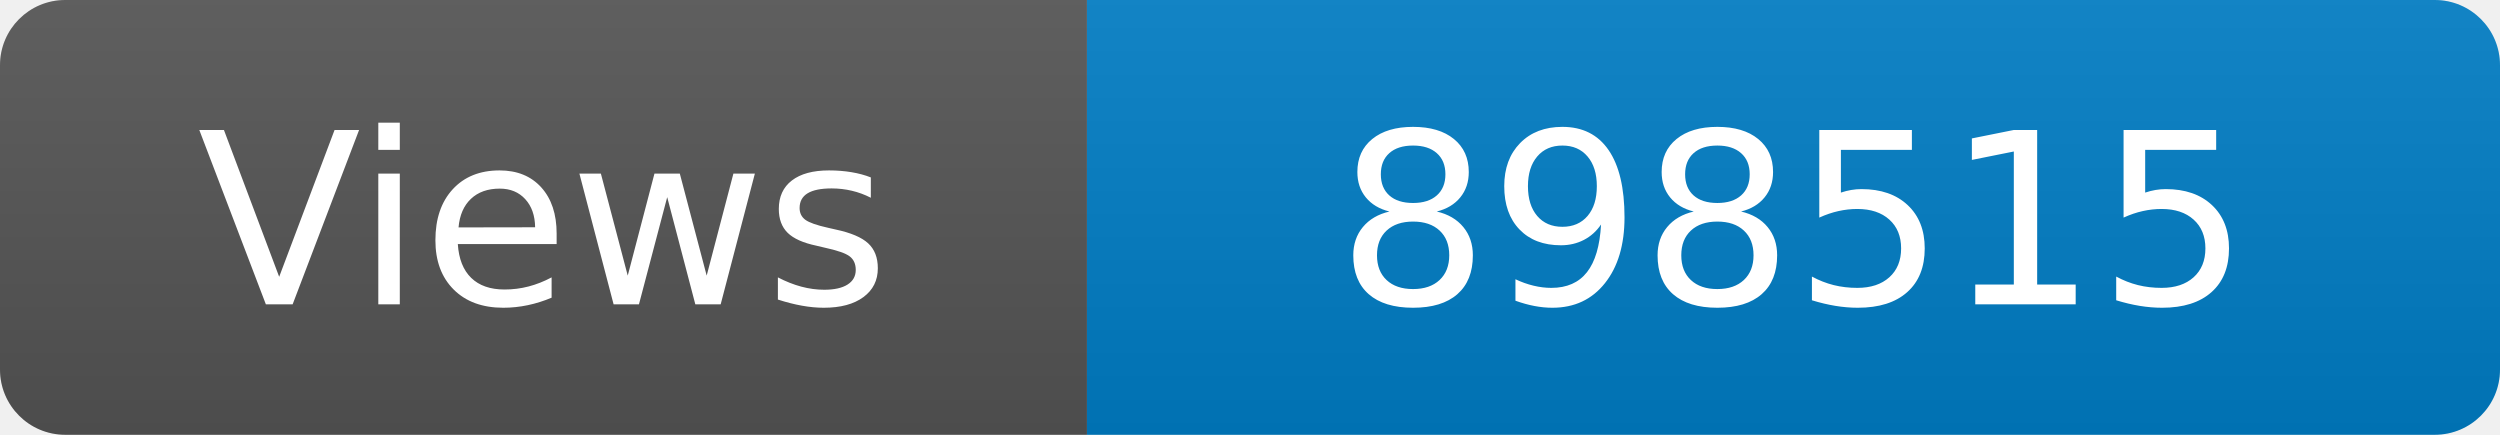
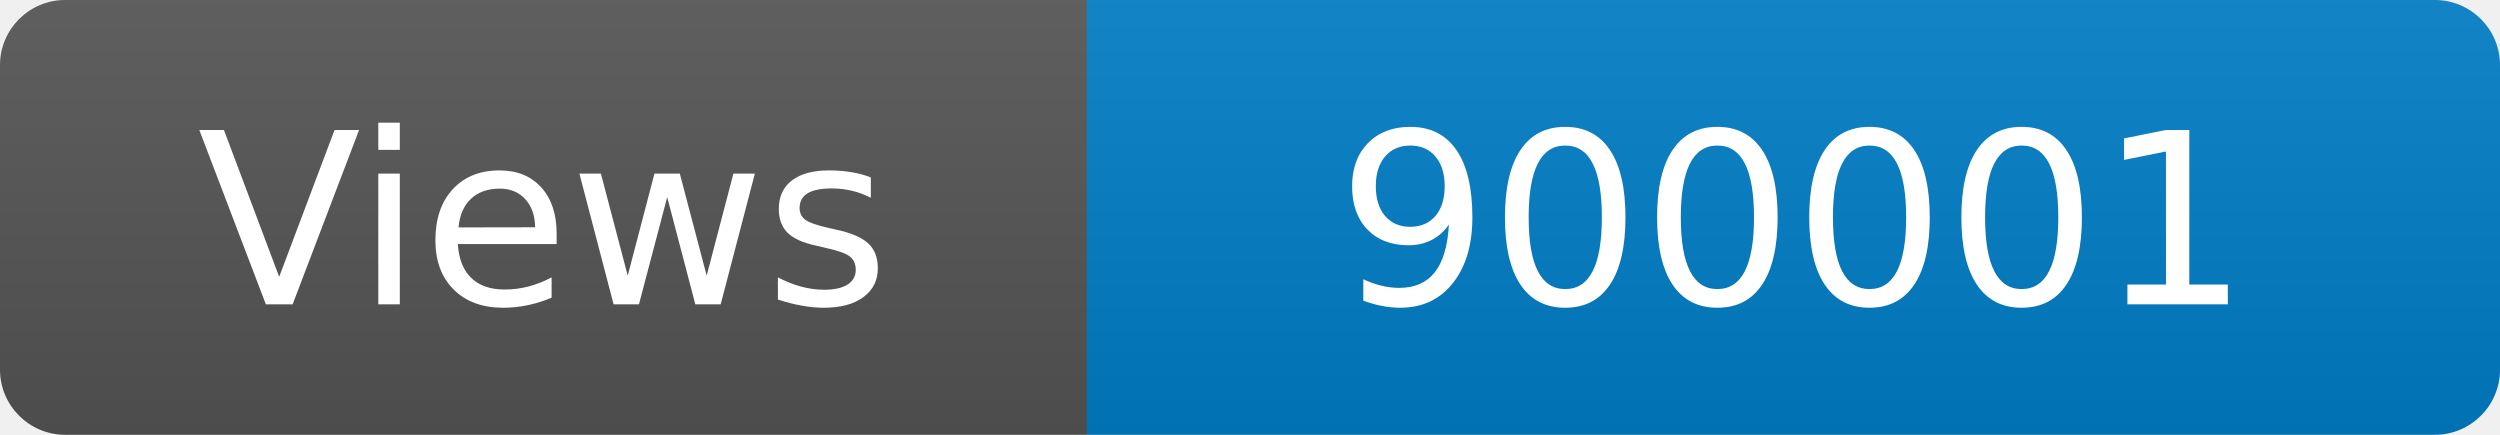
<svg xmlns="http://www.w3.org/2000/svg" width="115" height="20" role="img" aria-label="Maintained?: yes">
  <linearGradient id="s" x2="0" y2="100%">
    <stop offset="0" stop-color="#bbb" stop-opacity=".1" />
    <stop offset="1" stop-opacity=".1" />
  </linearGradient>
  <clipPath id="r">
    <rect width="115" height="20" rx="3" fill="#fff" />
  </clipPath>
  <g clip-path="url(#r)">
    <rect width="50" height="20" fill="#555" />
    <rect x="50" width="160" height="20" fill="#007ec6" />
    <rect width="115" height="20" fill="url(#s)" />
  </g>
  <g fill="#fff" text-anchor="middle" font-family="Verdana,Geneva,DejaVu Sans,sans-serif" font-size="110">
    <text x="250" y="140" transform="scale(.1)" fill="#fff">Views</text>
-     <text x="825" y="140" transform="scale(.1)" fill="#fff">898515</text>
+     <text x="825" y="140" transform="scale(.1)" fill="#fff">900001</text>
  </g>
</svg>
